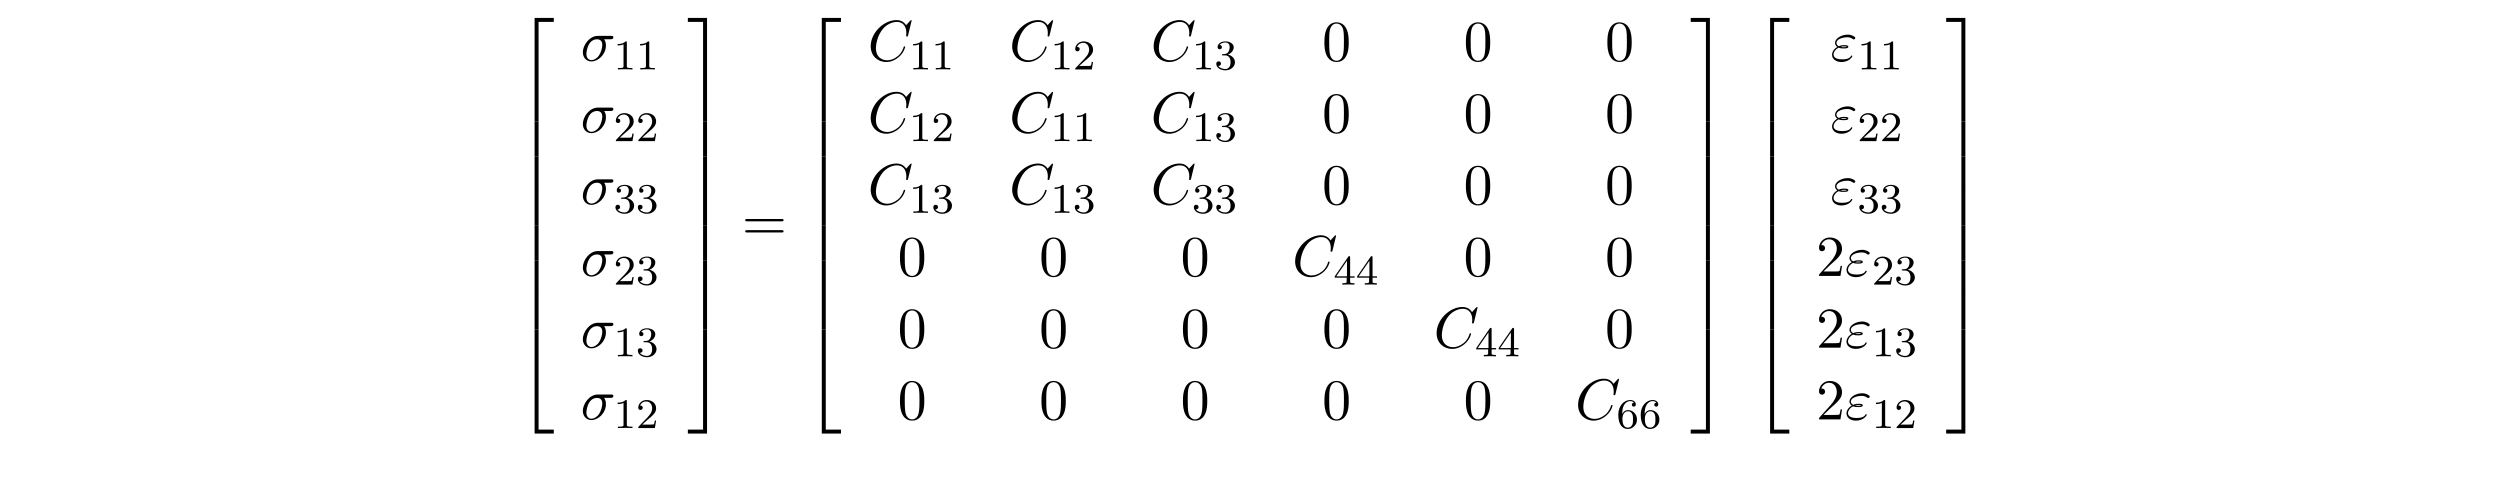
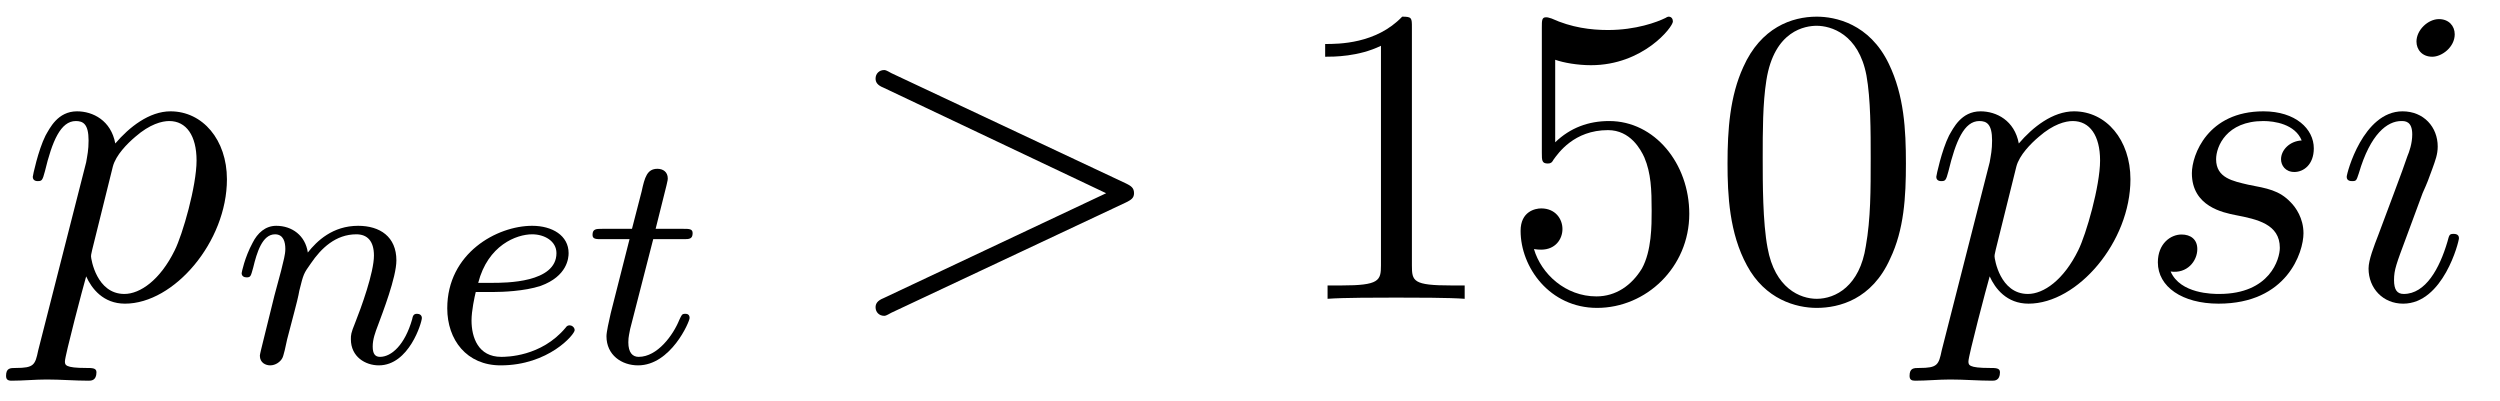
- <svg xmlns="http://www.w3.org/2000/svg" xmlns:xlink="http://www.w3.org/1999/xlink" width="472.268pt" height="90.767pt" viewBox="0 0 472.268 90.767" version="1.2">
+ <svg xmlns="http://www.w3.org/2000/svg" xmlns:xlink="http://www.w3.org/1999/xlink" viewBox="0 0 64.381 10.316" version="1.2">
  <defs>
    <g>
      <symbol overflow="visible" id="glyph0-0">
        <path style="stroke:none;" d="" />
      </symbol>
      <symbol overflow="visible" id="glyph0-1">
-         <path style="stroke:none;" d="M 3.562 19.188 L 4.312 19.188 L 4.312 0.328 L 7.188 0.328 L 7.188 -0.422 L 3.562 -0.422 Z M 3.562 19.188 " />
+         <path style="stroke:none;" d="M 0.484 1.328 C 0.406 1.703 0.375 1.781 -0.094 1.781 C -0.234 1.781 -0.344 1.781 -0.344 1.984 C -0.344 2.078 -0.297 2.109 -0.203 2.109 C 0.094 2.109 0.406 2.078 0.703 2.078 C 1.062 2.078 1.438 2.109 1.781 2.109 C 1.844 2.109 1.984 2.109 1.984 1.891 C 1.984 1.781 1.875 1.781 1.719 1.781 C 1.172 1.781 1.172 1.703 1.172 1.609 C 1.172 1.469 1.641 -0.312 1.719 -0.578 C 1.859 -0.266 2.156 0.125 2.719 0.125 C 3.984 0.125 5.344 -1.469 5.344 -3.078 C 5.344 -4.094 4.719 -4.828 3.891 -4.828 C 3.344 -4.828 2.828 -4.422 2.469 -4 C 2.359 -4.594 1.891 -4.828 1.484 -4.828 C 0.984 -4.828 0.781 -4.391 0.672 -4.203 C 0.484 -3.828 0.344 -3.172 0.344 -3.141 C 0.344 -3.031 0.453 -3.031 0.469 -3.031 C 0.578 -3.031 0.594 -3.047 0.656 -3.281 C 0.844 -4.062 1.062 -4.578 1.453 -4.578 C 1.641 -4.578 1.781 -4.5 1.781 -4.078 C 1.781 -3.828 1.75 -3.703 1.719 -3.516 Z M 2.406 -3.406 C 2.484 -3.703 2.781 -4 2.984 -4.172 C 3.359 -4.5 3.672 -4.578 3.859 -4.578 C 4.297 -4.578 4.562 -4.203 4.562 -3.562 C 4.562 -2.906 4.203 -1.656 4 -1.25 C 3.625 -0.484 3.109 -0.125 2.703 -0.125 C 1.984 -0.125 1.844 -1.031 1.844 -1.094 C 1.844 -1.109 1.844 -1.141 1.875 -1.266 Z M 2.406 -3.406 " />
      </symbol>
      <symbol overflow="visible" id="glyph0-2">
-         <path style="stroke:none;" d="M 3.562 6.547 L 4.312 6.547 L 4.312 -0.016 L 3.562 -0.016 Z M 3.562 6.547 " />
+         <path style="stroke:none;" d="M 7.359 -2.484 C 7.484 -2.547 7.562 -2.594 7.562 -2.719 C 7.562 -2.859 7.484 -2.906 7.359 -2.969 L 1.312 -5.812 C 1.172 -5.891 1.156 -5.891 1.125 -5.891 C 1 -5.891 0.906 -5.797 0.906 -5.672 C 0.906 -5.578 0.953 -5.5 1.109 -5.438 L 6.844 -2.719 L 1.109 -0.016 C 0.953 0.047 0.906 0.125 0.906 0.219 C 0.906 0.344 1 0.438 1.125 0.438 C 1.156 0.438 1.172 0.438 1.312 0.359 Z M 7.359 -2.484 " />
      </symbol>
      <symbol overflow="visible" id="glyph0-3">
-         <path style="stroke:none;" d="M 3.562 19.188 L 7.188 19.188 L 7.188 18.438 L 4.312 18.438 L 4.312 -0.438 L 3.562 -0.438 Z M 3.562 19.188 " />
+         <path style="stroke:none;" d="M 4.266 -4.078 C 3.953 -4.062 3.734 -3.828 3.734 -3.594 C 3.734 -3.438 3.844 -3.266 4.078 -3.266 C 4.312 -3.266 4.578 -3.453 4.578 -3.875 C 4.578 -4.375 4.109 -4.828 3.281 -4.828 C 1.844 -4.828 1.438 -3.703 1.438 -3.234 C 1.438 -2.375 2.25 -2.219 2.562 -2.156 C 3.125 -2.047 3.703 -1.922 3.703 -1.312 C 3.703 -1.031 3.453 -0.125 2.141 -0.125 C 1.984 -0.125 1.141 -0.125 0.891 -0.703 C 1.312 -0.641 1.578 -0.969 1.578 -1.281 C 1.578 -1.531 1.406 -1.656 1.172 -1.656 C 0.891 -1.656 0.562 -1.422 0.562 -0.938 C 0.562 -0.312 1.188 0.125 2.125 0.125 C 3.891 0.125 4.312 -1.203 4.312 -1.688 C 4.312 -2.078 4.109 -2.359 3.984 -2.484 C 3.688 -2.797 3.375 -2.844 2.891 -2.938 C 2.5 -3.031 2.062 -3.109 2.062 -3.594 C 2.062 -3.922 2.328 -4.578 3.281 -4.578 C 3.562 -4.578 4.094 -4.5 4.266 -4.078 Z M 4.266 -4.078 " />
      </symbol>
      <symbol overflow="visible" id="glyph0-4">
-         <path style="stroke:none;" d="M 2.953 19.188 L 3.703 19.188 L 3.703 -0.422 L 0.078 -0.422 L 0.078 0.328 L 2.953 0.328 Z M 2.953 19.188 " />
-       </symbol>
-       <symbol overflow="visible" id="glyph0-5">
-         <path style="stroke:none;" d="M 2.953 6.547 L 3.703 6.547 L 3.703 -0.016 L 2.953 -0.016 Z M 2.953 6.547 " />
-       </symbol>
-       <symbol overflow="visible" id="glyph0-6">
-         <path style="stroke:none;" d="M 2.953 18.438 L 0.078 18.438 L 0.078 19.188 L 3.703 19.188 L 3.703 -0.438 L 2.953 -0.438 Z M 2.953 18.438 " />
+         <path style="stroke:none;" d="M 3.094 -6.812 C 3.094 -7.031 2.938 -7.203 2.688 -7.203 C 2.406 -7.203 2.109 -6.922 2.109 -6.625 C 2.109 -6.422 2.25 -6.234 2.516 -6.234 C 2.766 -6.234 3.094 -6.484 3.094 -6.812 Z M 2.266 -2.719 C 2.406 -3.031 2.406 -3.047 2.516 -3.344 C 2.594 -3.562 2.656 -3.719 2.656 -3.922 C 2.656 -4.422 2.297 -4.828 1.75 -4.828 C 0.734 -4.828 0.312 -3.234 0.312 -3.141 C 0.312 -3.031 0.422 -3.031 0.453 -3.031 C 0.562 -3.031 0.562 -3.047 0.625 -3.234 C 0.922 -4.25 1.359 -4.578 1.719 -4.578 C 1.812 -4.578 2 -4.578 2 -4.234 C 2 -4 1.922 -3.781 1.875 -3.672 C 1.781 -3.375 1.297 -2.109 1.125 -1.641 C 1.016 -1.359 0.875 -1 0.875 -0.781 C 0.875 -0.266 1.25 0.125 1.766 0.125 C 2.797 0.125 3.203 -1.469 3.203 -1.562 C 3.203 -1.672 3.094 -1.672 3.062 -1.672 C 2.953 -1.672 2.953 -1.641 2.906 -1.469 C 2.703 -0.781 2.344 -0.125 1.781 -0.125 C 1.609 -0.125 1.531 -0.234 1.531 -0.484 C 1.531 -0.75 1.594 -0.906 1.844 -1.578 Z M 2.266 -2.719 " />
      </symbol>
      <symbol overflow="visible" id="glyph1-0">
        <path style="stroke:none;" d="" />
      </symbol>
      <symbol overflow="visible" id="glyph1-1">
-         <path style="stroke:none;" d="M 5.656 -4.062 C 5.797 -4.062 6.188 -4.062 6.188 -4.438 C 6.188 -4.703 5.953 -4.703 5.766 -4.703 L 3.266 -4.703 C 1.625 -4.703 0.422 -2.906 0.422 -1.609 C 0.422 -0.641 1.062 0.125 2.047 0.125 C 3.344 0.125 4.781 -1.203 4.781 -2.875 C 4.781 -3.062 4.781 -3.594 4.453 -4.062 Z M 2.062 -0.125 C 1.531 -0.125 1.094 -0.516 1.094 -1.297 C 1.094 -1.625 1.219 -2.516 1.609 -3.156 C 2.062 -3.922 2.719 -4.062 3.094 -4.062 C 4 -4.062 4.094 -3.344 4.094 -3.016 C 4.094 -2.5 3.875 -1.609 3.5 -1.047 C 3.078 -0.406 2.484 -0.125 2.062 -0.125 Z M 2.062 -0.125 " />
+         <path style="stroke:none;" d="M 1.594 -1.312 C 1.625 -1.422 1.703 -1.734 1.719 -1.844 C 1.828 -2.281 1.828 -2.281 2.016 -2.547 C 2.281 -2.938 2.656 -3.297 3.188 -3.297 C 3.469 -3.297 3.641 -3.125 3.641 -2.75 C 3.641 -2.312 3.312 -1.406 3.156 -1.016 C 3.047 -0.75 3.047 -0.703 3.047 -0.594 C 3.047 -0.141 3.422 0.078 3.766 0.078 C 4.547 0.078 4.875 -1.031 4.875 -1.141 C 4.875 -1.219 4.812 -1.25 4.75 -1.25 C 4.656 -1.25 4.641 -1.188 4.625 -1.109 C 4.438 -0.453 4.094 -0.141 3.797 -0.141 C 3.672 -0.141 3.609 -0.219 3.609 -0.406 C 3.609 -0.594 3.672 -0.766 3.75 -0.969 C 3.859 -1.266 4.219 -2.188 4.219 -2.625 C 4.219 -3.234 3.797 -3.516 3.234 -3.516 C 2.578 -3.516 2.172 -3.125 1.938 -2.828 C 1.875 -3.266 1.531 -3.516 1.125 -3.516 C 0.844 -3.516 0.641 -3.328 0.516 -3.078 C 0.312 -2.703 0.234 -2.312 0.234 -2.297 C 0.234 -2.219 0.297 -2.188 0.359 -2.188 C 0.469 -2.188 0.469 -2.219 0.531 -2.438 C 0.625 -2.828 0.766 -3.297 1.094 -3.297 C 1.312 -3.297 1.359 -3.094 1.359 -2.922 C 1.359 -2.766 1.312 -2.625 1.25 -2.359 C 1.234 -2.297 1.109 -1.828 1.078 -1.719 L 0.781 -0.516 C 0.75 -0.391 0.703 -0.203 0.703 -0.172 C 0.703 0.016 0.859 0.078 0.969 0.078 C 1.109 0.078 1.234 -0.016 1.281 -0.109 C 1.312 -0.156 1.375 -0.438 1.406 -0.594 Z M 1.594 -1.312 " />
      </symbol>
      <symbol overflow="visible" id="glyph1-2">
-         <path style="stroke:none;" d="M 8.281 -7.578 C 8.281 -7.609 8.266 -7.688 8.172 -7.688 C 8.141 -7.688 8.125 -7.672 8 -7.562 L 7.234 -6.719 C 7.141 -6.875 6.641 -7.688 5.438 -7.688 C 3 -7.688 0.547 -5.281 0.547 -2.75 C 0.547 -0.953 1.828 0.234 3.5 0.234 C 4.453 0.234 5.281 -0.203 5.859 -0.703 C 6.875 -1.594 7.062 -2.578 7.062 -2.625 C 7.062 -2.719 6.953 -2.719 6.922 -2.719 C 6.859 -2.719 6.812 -2.703 6.781 -2.625 C 6.688 -2.297 6.438 -1.531 5.688 -0.891 C 4.922 -0.281 4.25 -0.094 3.672 -0.094 C 2.688 -0.094 1.531 -0.672 1.531 -2.359 C 1.531 -2.984 1.766 -4.75 2.859 -6.031 C 3.516 -6.812 4.547 -7.344 5.516 -7.344 C 6.625 -7.344 7.281 -6.516 7.281 -5.25 C 7.281 -4.812 7.234 -4.797 7.234 -4.688 C 7.234 -4.578 7.359 -4.578 7.406 -4.578 C 7.547 -4.578 7.547 -4.609 7.609 -4.797 Z M 8.281 -7.578 " />
+         <path style="stroke:none;" d="M 1.609 -1.812 C 1.781 -1.812 2.375 -1.828 2.797 -1.969 C 3.484 -2.219 3.516 -2.688 3.516 -2.812 C 3.516 -3.266 3.094 -3.516 2.578 -3.516 C 1.672 -3.516 0.391 -2.812 0.391 -1.391 C 0.391 -0.578 0.891 0.078 1.766 0.078 C 3 0.078 3.672 -0.719 3.672 -0.828 C 3.672 -0.906 3.594 -0.953 3.547 -0.953 C 3.5 -0.953 3.469 -0.938 3.438 -0.891 C 2.812 -0.141 1.906 -0.141 1.781 -0.141 C 1.188 -0.141 1.016 -0.641 1.016 -1.078 C 1.016 -1.328 1.094 -1.688 1.125 -1.812 Z M 1.188 -2.047 C 1.438 -3.016 2.172 -3.297 2.578 -3.297 C 2.891 -3.297 3.203 -3.125 3.203 -2.812 C 3.203 -2.047 1.891 -2.047 1.547 -2.047 Z M 1.188 -2.047 " />
      </symbol>
      <symbol overflow="visible" id="glyph1-3">
-         <path style="stroke:none;" d="M 1.531 -2.469 C 1.891 -2.328 2.219 -2.328 2.469 -2.328 C 2.766 -2.328 3.359 -2.328 3.359 -2.656 C 3.359 -2.922 2.984 -2.953 2.562 -2.953 C 2.328 -2.953 1.953 -2.938 1.547 -2.75 C 1.297 -2.875 1.109 -3.094 1.109 -3.375 C 1.109 -4.047 2.188 -4.438 3.156 -4.438 C 3.344 -4.438 3.734 -4.438 4.172 -4.141 C 4.281 -4.047 4.312 -4.031 4.391 -4.031 C 4.531 -4.031 4.672 -4.172 4.672 -4.312 C 4.672 -4.531 4.016 -4.938 3.266 -4.938 C 2.016 -4.938 0.844 -4.203 0.844 -3.375 C 0.844 -2.906 1.234 -2.641 1.281 -2.609 C 0.625 -2.25 0.281 -1.641 0.281 -1.141 C 0.281 -0.422 0.906 0.234 2.062 0.234 C 3.5 0.234 4.109 -0.719 4.109 -0.891 C 4.109 -0.953 4.062 -1 3.984 -1 C 3.938 -1 3.906 -0.953 3.875 -0.922 C 3.734 -0.672 3.469 -0.266 2.156 -0.266 C 1.5 -0.266 0.562 -0.422 0.562 -1.203 C 0.562 -1.578 0.875 -2.156 1.531 -2.469 Z M 1.891 -2.625 C 2.156 -2.703 2.375 -2.719 2.562 -2.719 C 2.828 -2.719 2.875 -2.703 3.078 -2.656 C 2.906 -2.578 2.891 -2.562 2.469 -2.562 C 2.234 -2.562 2.109 -2.562 1.891 -2.625 Z M 1.891 -2.625 " />
+         <path style="stroke:none;" d="M 1.766 -3.172 L 2.547 -3.172 C 2.688 -3.172 2.781 -3.172 2.781 -3.328 C 2.781 -3.438 2.688 -3.438 2.547 -3.438 L 1.828 -3.438 L 2.109 -4.562 C 2.141 -4.688 2.141 -4.719 2.141 -4.734 C 2.141 -4.906 2.016 -4.984 1.875 -4.984 C 1.609 -4.984 1.547 -4.766 1.469 -4.406 L 1.219 -3.438 L 0.453 -3.438 C 0.297 -3.438 0.203 -3.438 0.203 -3.281 C 0.203 -3.172 0.297 -3.172 0.438 -3.172 L 1.156 -3.172 L 0.672 -1.266 C 0.625 -1.062 0.562 -0.781 0.562 -0.672 C 0.562 -0.188 0.953 0.078 1.375 0.078 C 2.219 0.078 2.703 -1.047 2.703 -1.141 C 2.703 -1.234 2.641 -1.25 2.594 -1.25 C 2.5 -1.25 2.5 -1.219 2.438 -1.094 C 2.281 -0.703 1.875 -0.141 1.391 -0.141 C 1.234 -0.141 1.125 -0.25 1.125 -0.516 C 1.125 -0.672 1.156 -0.75 1.172 -0.859 Z M 1.766 -3.172 " />
      </symbol>
      <symbol overflow="visible" id="glyph2-0">
        <path style="stroke:none;" d="" />
      </symbol>
      <symbol overflow="visible" id="glyph2-1">
-         <path style="stroke:none;" d="M 2.5 -5.078 C 2.5 -5.297 2.484 -5.297 2.266 -5.297 C 1.938 -4.984 1.516 -4.797 0.766 -4.797 L 0.766 -4.531 C 0.984 -4.531 1.406 -4.531 1.875 -4.734 L 1.875 -0.656 C 1.875 -0.359 1.844 -0.266 1.094 -0.266 L 0.812 -0.266 L 0.812 0 C 1.141 -0.031 1.828 -0.031 2.188 -0.031 C 2.547 -0.031 3.234 -0.031 3.562 0 L 3.562 -0.266 L 3.281 -0.266 C 2.531 -0.266 2.5 -0.359 2.5 -0.656 Z M 2.5 -5.078 " />
+         <path style="stroke:none;" d="M 3.203 -6.984 C 3.203 -7.234 3.203 -7.266 2.953 -7.266 C 2.281 -6.562 1.312 -6.562 0.969 -6.562 L 0.969 -6.234 C 1.188 -6.234 1.828 -6.234 2.406 -6.516 L 2.406 -0.859 C 2.406 -0.469 2.359 -0.344 1.391 -0.344 L 1.031 -0.344 L 1.031 0 C 1.422 -0.031 2.359 -0.031 2.797 -0.031 C 3.234 -0.031 4.188 -0.031 4.562 0 L 4.562 -0.344 L 4.219 -0.344 C 3.234 -0.344 3.203 -0.453 3.203 -0.859 Z M 3.203 -6.984 " />
      </symbol>
      <symbol overflow="visible" id="glyph2-2">
-         <path style="stroke:none;" d="M 2.25 -1.625 C 2.375 -1.75 2.703 -2.016 2.844 -2.125 C 3.328 -2.578 3.797 -3.016 3.797 -3.734 C 3.797 -4.688 3 -5.297 2.016 -5.297 C 1.047 -5.297 0.422 -4.578 0.422 -3.859 C 0.422 -3.469 0.734 -3.422 0.844 -3.422 C 1.016 -3.422 1.266 -3.531 1.266 -3.844 C 1.266 -4.25 0.859 -4.25 0.766 -4.25 C 1 -4.844 1.531 -5.031 1.922 -5.031 C 2.656 -5.031 3.047 -4.406 3.047 -3.734 C 3.047 -2.906 2.469 -2.297 1.516 -1.344 L 0.516 -0.297 C 0.422 -0.219 0.422 -0.203 0.422 0 L 3.562 0 L 3.797 -1.422 L 3.547 -1.422 C 3.531 -1.266 3.469 -0.875 3.375 -0.719 C 3.328 -0.656 2.719 -0.656 2.594 -0.656 L 1.172 -0.656 Z M 2.25 -1.625 " />
+         <path style="stroke:none;" d="M 4.891 -2.188 C 4.891 -3.484 4 -4.578 2.828 -4.578 C 2.297 -4.578 1.828 -4.406 1.438 -4.031 L 1.438 -6.156 C 1.656 -6.078 2.016 -6.016 2.359 -6.016 C 3.703 -6.016 4.469 -7 4.469 -7.141 C 4.469 -7.203 4.438 -7.266 4.359 -7.266 C 4.359 -7.266 4.328 -7.266 4.281 -7.234 C 4.062 -7.125 3.516 -6.922 2.797 -6.922 C 2.359 -6.922 1.859 -6.984 1.344 -7.219 C 1.25 -7.25 1.234 -7.25 1.203 -7.25 C 1.094 -7.25 1.094 -7.172 1.094 -6.984 L 1.094 -3.766 C 1.094 -3.562 1.094 -3.484 1.25 -3.484 C 1.328 -3.484 1.359 -3.516 1.391 -3.578 C 1.516 -3.75 1.922 -4.344 2.797 -4.344 C 3.375 -4.344 3.641 -3.844 3.734 -3.641 C 3.906 -3.234 3.922 -2.812 3.922 -2.266 C 3.922 -1.891 3.922 -1.234 3.672 -0.781 C 3.406 -0.344 3 -0.062 2.5 -0.062 C 1.703 -0.062 1.078 -0.641 0.891 -1.281 C 0.922 -1.281 0.953 -1.266 1.078 -1.266 C 1.438 -1.266 1.625 -1.531 1.625 -1.797 C 1.625 -2.062 1.438 -2.328 1.078 -2.328 C 0.922 -2.328 0.547 -2.25 0.547 -1.75 C 0.547 -0.812 1.297 0.234 2.516 0.234 C 3.781 0.234 4.891 -0.812 4.891 -2.188 Z M 4.891 -2.188 " />
      </symbol>
      <symbol overflow="visible" id="glyph2-3">
-         <path style="stroke:none;" d="M 2.016 -2.656 C 2.641 -2.656 3.047 -2.203 3.047 -1.359 C 3.047 -0.359 2.484 -0.078 2.062 -0.078 C 1.625 -0.078 1.016 -0.234 0.734 -0.656 C 1.031 -0.656 1.234 -0.844 1.234 -1.094 C 1.234 -1.359 1.047 -1.531 0.781 -1.531 C 0.578 -1.531 0.344 -1.406 0.344 -1.078 C 0.344 -0.328 1.156 0.172 2.078 0.172 C 3.125 0.172 3.875 -0.562 3.875 -1.359 C 3.875 -2.031 3.344 -2.625 2.531 -2.812 C 3.156 -3.031 3.641 -3.562 3.641 -4.203 C 3.641 -4.844 2.922 -5.297 2.094 -5.297 C 1.234 -5.297 0.594 -4.844 0.594 -4.234 C 0.594 -3.938 0.781 -3.812 1 -3.812 C 1.25 -3.812 1.406 -3.984 1.406 -4.219 C 1.406 -4.516 1.141 -4.625 0.969 -4.625 C 1.312 -5.062 1.922 -5.094 2.062 -5.094 C 2.266 -5.094 2.875 -5.031 2.875 -4.203 C 2.875 -3.656 2.641 -3.312 2.531 -3.188 C 2.297 -2.938 2.109 -2.922 1.625 -2.891 C 1.469 -2.891 1.406 -2.875 1.406 -2.766 C 1.406 -2.656 1.484 -2.656 1.625 -2.656 Z M 2.016 -2.656 " />
-       </symbol>
-       <symbol overflow="visible" id="glyph2-4">
-         <path style="stroke:none;" d="M 3.141 -5.156 C 3.141 -5.312 3.141 -5.375 2.969 -5.375 C 2.875 -5.375 2.859 -5.375 2.781 -5.266 L 0.234 -1.562 L 0.234 -1.312 L 2.484 -1.312 L 2.484 -0.641 C 2.484 -0.344 2.469 -0.266 1.844 -0.266 L 1.672 -0.266 L 1.672 0 C 2.344 -0.031 2.359 -0.031 2.812 -0.031 C 3.266 -0.031 3.281 -0.031 3.953 0 L 3.953 -0.266 L 3.781 -0.266 C 3.156 -0.266 3.141 -0.344 3.141 -0.641 L 3.141 -1.312 L 3.984 -1.312 L 3.984 -1.562 L 3.141 -1.562 Z M 2.547 -4.516 L 2.547 -1.562 L 0.516 -1.562 Z M 2.547 -4.516 " />
-       </symbol>
-       <symbol overflow="visible" id="glyph2-5">
-         <path style="stroke:none;" d="M 1.094 -2.641 C 1.094 -3.297 1.156 -3.875 1.438 -4.359 C 1.688 -4.766 2.094 -5.094 2.594 -5.094 C 2.75 -5.094 3.109 -5.062 3.297 -4.797 C 2.938 -4.766 2.906 -4.5 2.906 -4.422 C 2.906 -4.172 3.094 -4.047 3.281 -4.047 C 3.422 -4.047 3.656 -4.125 3.656 -4.438 C 3.656 -4.906 3.297 -5.297 2.578 -5.297 C 1.469 -5.297 0.344 -4.25 0.344 -2.531 C 0.344 -0.359 1.359 0.172 2.125 0.172 C 2.516 0.172 2.922 0.062 3.281 -0.281 C 3.609 -0.594 3.875 -0.922 3.875 -1.625 C 3.875 -2.656 3.078 -3.391 2.203 -3.391 C 1.625 -3.391 1.281 -3.031 1.094 -2.641 Z M 2.125 -0.078 C 1.703 -0.078 1.438 -0.359 1.328 -0.594 C 1.141 -0.953 1.125 -1.484 1.125 -1.797 C 1.125 -2.578 1.547 -3.172 2.172 -3.172 C 2.562 -3.172 2.812 -2.969 2.953 -2.688 C 3.125 -2.391 3.125 -2.031 3.125 -1.625 C 3.125 -1.219 3.125 -0.875 2.969 -0.578 C 2.75 -0.219 2.484 -0.078 2.125 -0.078 Z M 2.125 -0.078 " />
-       </symbol>
-       <symbol overflow="visible" id="glyph3-0">
-         <path style="stroke:none;" d="" />
-       </symbol>
-       <symbol overflow="visible" id="glyph3-1">
-         <path style="stroke:none;" d="M 7.5 -3.562 C 7.656 -3.562 7.859 -3.562 7.859 -3.781 C 7.859 -4 7.656 -4 7.5 -4 L 0.969 -4 C 0.812 -4 0.609 -4 0.609 -3.781 C 0.609 -3.562 0.812 -3.562 0.984 -3.562 Z M 7.5 -1.453 C 7.656 -1.453 7.859 -1.453 7.859 -1.672 C 7.859 -1.891 7.656 -1.891 7.5 -1.891 L 0.984 -1.891 C 0.812 -1.891 0.609 -1.891 0.609 -1.672 C 0.609 -1.453 0.812 -1.453 0.969 -1.453 Z M 7.5 -1.453 " />
-       </symbol>
-       <symbol overflow="visible" id="glyph3-2">
        <path style="stroke:none;" d="M 5.016 -3.484 C 5.016 -4.359 4.969 -5.234 4.578 -6.047 C 4.078 -7.094 3.188 -7.266 2.719 -7.266 C 2.078 -7.266 1.281 -6.984 0.828 -5.969 C 0.484 -5.219 0.422 -4.359 0.422 -3.484 C 0.422 -2.672 0.469 -1.688 0.922 -0.859 C 1.391 0.016 2.188 0.234 2.719 0.234 C 3.297 0.234 4.141 0.016 4.609 -1.031 C 4.969 -1.781 5.016 -2.625 5.016 -3.484 Z M 2.719 0 C 2.297 0 1.641 -0.266 1.453 -1.312 C 1.328 -1.969 1.328 -2.984 1.328 -3.625 C 1.328 -4.312 1.328 -5.031 1.422 -5.625 C 1.625 -6.922 2.438 -7.031 2.719 -7.031 C 3.078 -7.031 3.797 -6.828 4 -5.75 C 4.109 -5.141 4.109 -4.312 4.109 -3.625 C 4.109 -2.797 4.109 -2.062 3.984 -1.359 C 3.828 -0.328 3.203 0 2.719 0 Z M 2.719 0 " />
-       </symbol>
-       <symbol overflow="visible" id="glyph3-3">
-         <path style="stroke:none;" d="M 1.391 -0.844 L 2.547 -1.969 C 4.25 -3.469 4.891 -4.062 4.891 -5.141 C 4.891 -6.391 3.922 -7.266 2.578 -7.266 C 1.359 -7.266 0.547 -6.266 0.547 -5.297 C 0.547 -4.672 1.094 -4.672 1.125 -4.672 C 1.312 -4.672 1.688 -4.812 1.688 -5.25 C 1.688 -5.547 1.5 -5.828 1.109 -5.828 C 1.031 -5.828 1 -5.828 0.969 -5.812 C 1.219 -6.516 1.812 -6.922 2.438 -6.922 C 3.438 -6.922 3.906 -6.047 3.906 -5.141 C 3.906 -4.281 3.359 -3.406 2.766 -2.734 L 0.672 -0.406 C 0.547 -0.281 0.547 -0.266 0.547 0 L 4.594 0 L 4.891 -1.891 L 4.625 -1.891 C 4.562 -1.578 4.5 -1.094 4.391 -0.922 C 4.312 -0.844 3.594 -0.844 3.344 -0.844 Z M 1.391 -0.844 " />
      </symbol>
    </g>
  </defs>
  <g id="surface1">
    <g style="fill:rgb(0%,0%,0%);fill-opacity:1;">
-       <use xlink:href="#glyph0-1" x="97.427" y="3.807" />
+       <use xlink:href="#glyph0-1" x="0.5" y="7.695" />
    </g>
    <g style="fill:rgb(0%,0%,0%);fill-opacity:1;">
-       <use xlink:href="#glyph0-2" x="97.427" y="23.007" />
+       <use xlink:href="#glyph1-1" x="5.989" y="9.331" />
+       <use xlink:href="#glyph1-2" x="11.127" y="9.331" />
+       <use xlink:href="#glyph1-3" x="15.056" y="9.331" />
    </g>
    <g style="fill:rgb(0%,0%,0%);fill-opacity:1;">
-       <use xlink:href="#glyph0-2" x="97.427" y="29.553" />
+       <use xlink:href="#glyph0-2" x="21.642" y="7.695" />
    </g>
    <g style="fill:rgb(0%,0%,0%);fill-opacity:1;">
-       <use xlink:href="#glyph0-2" x="97.427" y="36.098" />
+       <use xlink:href="#glyph2-1" x="33.157" y="7.695" />
+       <use xlink:href="#glyph2-2" x="38.612" y="7.695" />
+       <use xlink:href="#glyph2-3" x="44.066" y="7.695" />
    </g>
    <g style="fill:rgb(0%,0%,0%);fill-opacity:1;">
-       <use xlink:href="#glyph0-2" x="97.427" y="42.644" />
-     </g>
-     <g style="fill:rgb(0%,0%,0%);fill-opacity:1;">
-       <use xlink:href="#glyph0-2" x="97.427" y="49.189" />
-     </g>
-     <g style="fill:rgb(0%,0%,0%);fill-opacity:1;">
-       <use xlink:href="#glyph0-2" x="97.427" y="55.735" />
-     </g>
-     <g style="fill:rgb(0%,0%,0%);fill-opacity:1;">
-       <use xlink:href="#glyph0-3" x="97.427" y="62.717" />
-     </g>
-     <g style="fill:rgb(0%,0%,0%);fill-opacity:1;">
-       <use xlink:href="#glyph1-1" x="109.681" y="11.481" />
-     </g>
-     <g style="fill:rgb(0%,0%,0%);fill-opacity:1;">
-       <use xlink:href="#glyph2-1" x="115.914" y="13.117" />
-       <use xlink:href="#glyph2-1" x="120.149" y="13.117" />
-     </g>
-     <g style="fill:rgb(0%,0%,0%);fill-opacity:1;">
-       <use xlink:href="#glyph1-1" x="109.681" y="25.03" />
-     </g>
-     <g style="fill:rgb(0%,0%,0%);fill-opacity:1;">
-       <use xlink:href="#glyph2-2" x="115.914" y="26.666" />
-       <use xlink:href="#glyph2-2" x="120.149" y="26.666" />
-     </g>
-     <g style="fill:rgb(0%,0%,0%);fill-opacity:1;">
-       <use xlink:href="#glyph1-1" x="109.681" y="38.579" />
-     </g>
-     <g style="fill:rgb(0%,0%,0%);fill-opacity:1;">
-       <use xlink:href="#glyph2-3" x="115.914" y="40.215" />
-       <use xlink:href="#glyph2-3" x="120.149" y="40.215" />
-     </g>
-     <g style="fill:rgb(0%,0%,0%);fill-opacity:1;">
-       <use xlink:href="#glyph1-1" x="109.681" y="52.128" />
-     </g>
-     <g style="fill:rgb(0%,0%,0%);fill-opacity:1;">
-       <use xlink:href="#glyph2-2" x="115.914" y="53.765" />
-       <use xlink:href="#glyph2-3" x="120.149" y="53.765" />
-     </g>
-     <g style="fill:rgb(0%,0%,0%);fill-opacity:1;">
-       <use xlink:href="#glyph1-1" x="109.681" y="65.677" />
-     </g>
-     <g style="fill:rgb(0%,0%,0%);fill-opacity:1;">
-       <use xlink:href="#glyph2-1" x="115.914" y="67.314" />
-       <use xlink:href="#glyph2-3" x="120.149" y="67.314" />
-     </g>
-     <g style="fill:rgb(0%,0%,0%);fill-opacity:1;">
-       <use xlink:href="#glyph1-1" x="109.681" y="79.227" />
-     </g>
-     <g style="fill:rgb(0%,0%,0%);fill-opacity:1;">
-       <use xlink:href="#glyph2-1" x="115.914" y="80.863" />
-       <use xlink:href="#glyph2-2" x="120.149" y="80.863" />
-     </g>
-     <g style="fill:rgb(0%,0%,0%);fill-opacity:1;">
-       <use xlink:href="#glyph0-4" x="129.862" y="3.807" />
-     </g>
-     <g style="fill:rgb(0%,0%,0%);fill-opacity:1;">
-       <use xlink:href="#glyph0-5" x="129.862" y="23.007" />
-     </g>
-     <g style="fill:rgb(0%,0%,0%);fill-opacity:1;">
-       <use xlink:href="#glyph0-5" x="129.862" y="29.553" />
-     </g>
-     <g style="fill:rgb(0%,0%,0%);fill-opacity:1;">
-       <use xlink:href="#glyph0-5" x="129.862" y="36.098" />
-     </g>
-     <g style="fill:rgb(0%,0%,0%);fill-opacity:1;">
-       <use xlink:href="#glyph0-5" x="129.862" y="42.644" />
-     </g>
-     <g style="fill:rgb(0%,0%,0%);fill-opacity:1;">
-       <use xlink:href="#glyph0-5" x="129.862" y="49.189" />
-     </g>
-     <g style="fill:rgb(0%,0%,0%);fill-opacity:1;">
-       <use xlink:href="#glyph0-5" x="129.862" y="55.735" />
-     </g>
-     <g style="fill:rgb(0%,0%,0%);fill-opacity:1;">
-       <use xlink:href="#glyph0-6" x="129.862" y="62.717" />
-     </g>
-     <g style="fill:rgb(0%,0%,0%);fill-opacity:1;">
-       <use xlink:href="#glyph3-1" x="140.165" y="45.371" />
-     </g>
-     <g style="fill:rgb(0%,0%,0%);fill-opacity:1;">
-       <use xlink:href="#glyph0-1" x="151.68" y="3.807" />
-     </g>
-     <g style="fill:rgb(0%,0%,0%);fill-opacity:1;">
-       <use xlink:href="#glyph0-2" x="151.68" y="23.007" />
-     </g>
-     <g style="fill:rgb(0%,0%,0%);fill-opacity:1;">
-       <use xlink:href="#glyph0-2" x="151.68" y="29.553" />
-     </g>
-     <g style="fill:rgb(0%,0%,0%);fill-opacity:1;">
-       <use xlink:href="#glyph0-2" x="151.68" y="36.098" />
-     </g>
-     <g style="fill:rgb(0%,0%,0%);fill-opacity:1;">
-       <use xlink:href="#glyph0-2" x="151.68" y="42.644" />
-     </g>
-     <g style="fill:rgb(0%,0%,0%);fill-opacity:1;">
-       <use xlink:href="#glyph0-2" x="151.68" y="49.189" />
-     </g>
-     <g style="fill:rgb(0%,0%,0%);fill-opacity:1;">
-       <use xlink:href="#glyph0-2" x="151.68" y="55.735" />
-     </g>
-     <g style="fill:rgb(0%,0%,0%);fill-opacity:1;">
-       <use xlink:href="#glyph0-3" x="151.68" y="62.717" />
-     </g>
-     <g style="fill:rgb(0%,0%,0%);fill-opacity:1;">
-       <use xlink:href="#glyph1-2" x="163.934" y="11.481" />
-     </g>
-     <g style="fill:rgb(0%,0%,0%);fill-opacity:1;">
-       <use xlink:href="#glyph2-1" x="171.731" y="13.117" />
-       <use xlink:href="#glyph2-1" x="175.966" y="13.117" />
-     </g>
-     <g style="fill:rgb(0%,0%,0%);fill-opacity:1;">
-       <use xlink:href="#glyph1-2" x="190.66" y="11.481" />
-     </g>
-     <g style="fill:rgb(0%,0%,0%);fill-opacity:1;">
-       <use xlink:href="#glyph2-1" x="198.457" y="13.117" />
-       <use xlink:href="#glyph2-2" x="202.692" y="13.117" />
-     </g>
-     <g style="fill:rgb(0%,0%,0%);fill-opacity:1;">
-       <use xlink:href="#glyph1-2" x="217.387" y="11.481" />
-     </g>
-     <g style="fill:rgb(0%,0%,0%);fill-opacity:1;">
-       <use xlink:href="#glyph2-1" x="225.183" y="13.117" />
-       <use xlink:href="#glyph2-3" x="229.418" y="13.117" />
-     </g>
-     <g style="fill:rgb(0%,0%,0%);fill-opacity:1;">
-       <use xlink:href="#glyph3-2" x="249.767" y="11.481" />
-     </g>
-     <g style="fill:rgb(0%,0%,0%);fill-opacity:1;">
-       <use xlink:href="#glyph3-2" x="276.494" y="11.481" />
-     </g>
-     <g style="fill:rgb(0%,0%,0%);fill-opacity:1;">
-       <use xlink:href="#glyph3-2" x="303.222" y="11.481" />
-     </g>
-     <g style="fill:rgb(0%,0%,0%);fill-opacity:1;">
-       <use xlink:href="#glyph1-2" x="163.934" y="25.03" />
-     </g>
-     <g style="fill:rgb(0%,0%,0%);fill-opacity:1;">
-       <use xlink:href="#glyph2-1" x="171.731" y="26.666" />
-       <use xlink:href="#glyph2-2" x="175.966" y="26.666" />
-     </g>
-     <g style="fill:rgb(0%,0%,0%);fill-opacity:1;">
-       <use xlink:href="#glyph1-2" x="190.66" y="25.03" />
-     </g>
-     <g style="fill:rgb(0%,0%,0%);fill-opacity:1;">
-       <use xlink:href="#glyph2-1" x="198.457" y="26.666" />
-       <use xlink:href="#glyph2-1" x="202.692" y="26.666" />
-     </g>
-     <g style="fill:rgb(0%,0%,0%);fill-opacity:1;">
-       <use xlink:href="#glyph1-2" x="217.386" y="25.03" />
-     </g>
-     <g style="fill:rgb(0%,0%,0%);fill-opacity:1;">
-       <use xlink:href="#glyph2-1" x="225.183" y="26.666" />
-       <use xlink:href="#glyph2-3" x="229.418" y="26.666" />
-     </g>
-     <g style="fill:rgb(0%,0%,0%);fill-opacity:1;">
-       <use xlink:href="#glyph3-2" x="249.767" y="25.03" />
-     </g>
-     <g style="fill:rgb(0%,0%,0%);fill-opacity:1;">
-       <use xlink:href="#glyph3-2" x="276.494" y="25.03" />
-     </g>
-     <g style="fill:rgb(0%,0%,0%);fill-opacity:1;">
-       <use xlink:href="#glyph3-2" x="303.222" y="25.03" />
-     </g>
-     <g style="fill:rgb(0%,0%,0%);fill-opacity:1;">
-       <use xlink:href="#glyph1-2" x="163.934" y="38.579" />
-     </g>
-     <g style="fill:rgb(0%,0%,0%);fill-opacity:1;">
-       <use xlink:href="#glyph2-1" x="171.731" y="40.215" />
-       <use xlink:href="#glyph2-3" x="175.966" y="40.215" />
-     </g>
-     <g style="fill:rgb(0%,0%,0%);fill-opacity:1;">
-       <use xlink:href="#glyph1-2" x="190.66" y="38.579" />
-     </g>
-     <g style="fill:rgb(0%,0%,0%);fill-opacity:1;">
-       <use xlink:href="#glyph2-1" x="198.457" y="40.215" />
-       <use xlink:href="#glyph2-3" x="202.692" y="40.215" />
-     </g>
-     <g style="fill:rgb(0%,0%,0%);fill-opacity:1;">
-       <use xlink:href="#glyph1-2" x="217.386" y="38.579" />
-     </g>
-     <g style="fill:rgb(0%,0%,0%);fill-opacity:1;">
-       <use xlink:href="#glyph2-3" x="225.183" y="40.215" />
-       <use xlink:href="#glyph2-3" x="229.418" y="40.215" />
-     </g>
-     <g style="fill:rgb(0%,0%,0%);fill-opacity:1;">
-       <use xlink:href="#glyph3-2" x="249.767" y="38.579" />
-     </g>
-     <g style="fill:rgb(0%,0%,0%);fill-opacity:1;">
-       <use xlink:href="#glyph3-2" x="276.494" y="38.579" />
-     </g>
-     <g style="fill:rgb(0%,0%,0%);fill-opacity:1;">
-       <use xlink:href="#glyph3-2" x="303.222" y="38.579" />
-     </g>
-     <g style="fill:rgb(0%,0%,0%);fill-opacity:1;">
-       <use xlink:href="#glyph3-2" x="169.589" y="52.128" />
-     </g>
-     <g style="fill:rgb(0%,0%,0%);fill-opacity:1;">
-       <use xlink:href="#glyph3-2" x="196.316" y="52.128" />
-     </g>
-     <g style="fill:rgb(0%,0%,0%);fill-opacity:1;">
-       <use xlink:href="#glyph3-2" x="223.044" y="52.128" />
-     </g>
-     <g style="fill:rgb(0%,0%,0%);fill-opacity:1;">
-       <use xlink:href="#glyph1-2" x="244.113" y="52.128" />
-     </g>
-     <g style="fill:rgb(0%,0%,0%);fill-opacity:1;">
-       <use xlink:href="#glyph2-4" x="251.909" y="53.765" />
-       <use xlink:href="#glyph2-4" x="256.144" y="53.765" />
-     </g>
-     <g style="fill:rgb(0%,0%,0%);fill-opacity:1;">
-       <use xlink:href="#glyph3-2" x="276.493" y="52.128" />
-     </g>
-     <g style="fill:rgb(0%,0%,0%);fill-opacity:1;">
-       <use xlink:href="#glyph3-2" x="303.22" y="52.128" />
-     </g>
-     <g style="fill:rgb(0%,0%,0%);fill-opacity:1;">
-       <use xlink:href="#glyph3-2" x="169.589" y="65.677" />
-     </g>
-     <g style="fill:rgb(0%,0%,0%);fill-opacity:1;">
-       <use xlink:href="#glyph3-2" x="196.316" y="65.677" />
-     </g>
-     <g style="fill:rgb(0%,0%,0%);fill-opacity:1;">
-       <use xlink:href="#glyph3-2" x="223.044" y="65.677" />
-     </g>
-     <g style="fill:rgb(0%,0%,0%);fill-opacity:1;">
-       <use xlink:href="#glyph3-2" x="249.771" y="65.677" />
-     </g>
-     <g style="fill:rgb(0%,0%,0%);fill-opacity:1;">
-       <use xlink:href="#glyph1-2" x="270.839" y="65.677" />
-     </g>
-     <g style="fill:rgb(0%,0%,0%);fill-opacity:1;">
-       <use xlink:href="#glyph2-4" x="278.636" y="67.314" />
-       <use xlink:href="#glyph2-4" x="282.871" y="67.314" />
-     </g>
-     <g style="fill:rgb(0%,0%,0%);fill-opacity:1;">
-       <use xlink:href="#glyph3-2" x="303.219" y="65.677" />
-     </g>
-     <g style="fill:rgb(0%,0%,0%);fill-opacity:1;">
-       <use xlink:href="#glyph3-2" x="169.589" y="79.227" />
-     </g>
-     <g style="fill:rgb(0%,0%,0%);fill-opacity:1;">
-       <use xlink:href="#glyph3-2" x="196.316" y="79.227" />
-     </g>
-     <g style="fill:rgb(0%,0%,0%);fill-opacity:1;">
-       <use xlink:href="#glyph3-2" x="223.044" y="79.227" />
-     </g>
-     <g style="fill:rgb(0%,0%,0%);fill-opacity:1;">
-       <use xlink:href="#glyph3-2" x="249.771" y="79.227" />
-     </g>
-     <g style="fill:rgb(0%,0%,0%);fill-opacity:1;">
-       <use xlink:href="#glyph3-2" x="276.498" y="79.227" />
-     </g>
-     <g style="fill:rgb(0%,0%,0%);fill-opacity:1;">
-       <use xlink:href="#glyph1-2" x="297.565" y="79.227" />
-     </g>
-     <g style="fill:rgb(0%,0%,0%);fill-opacity:1;">
-       <use xlink:href="#glyph2-5" x="305.362" y="80.863" />
-       <use xlink:href="#glyph2-5" x="309.597" y="80.863" />
-     </g>
-     <g style="fill:rgb(0%,0%,0%);fill-opacity:1;">
-       <use xlink:href="#glyph0-4" x="319.309" y="3.807" />
-     </g>
-     <g style="fill:rgb(0%,0%,0%);fill-opacity:1;">
-       <use xlink:href="#glyph0-5" x="319.309" y="23.007" />
-     </g>
-     <g style="fill:rgb(0%,0%,0%);fill-opacity:1;">
-       <use xlink:href="#glyph0-5" x="319.309" y="29.553" />
-     </g>
-     <g style="fill:rgb(0%,0%,0%);fill-opacity:1;">
-       <use xlink:href="#glyph0-5" x="319.309" y="36.098" />
-     </g>
-     <g style="fill:rgb(0%,0%,0%);fill-opacity:1;">
-       <use xlink:href="#glyph0-5" x="319.309" y="42.644" />
-     </g>
-     <g style="fill:rgb(0%,0%,0%);fill-opacity:1;">
-       <use xlink:href="#glyph0-5" x="319.309" y="49.189" />
-     </g>
-     <g style="fill:rgb(0%,0%,0%);fill-opacity:1;">
-       <use xlink:href="#glyph0-5" x="319.309" y="55.735" />
-     </g>
-     <g style="fill:rgb(0%,0%,0%);fill-opacity:1;">
-       <use xlink:href="#glyph0-6" x="319.309" y="62.717" />
-     </g>
-     <g style="fill:rgb(0%,0%,0%);fill-opacity:1;">
-       <use xlink:href="#glyph0-1" x="330.825" y="3.807" />
-     </g>
-     <g style="fill:rgb(0%,0%,0%);fill-opacity:1;">
-       <use xlink:href="#glyph0-2" x="330.825" y="23.007" />
-     </g>
-     <g style="fill:rgb(0%,0%,0%);fill-opacity:1;">
-       <use xlink:href="#glyph0-2" x="330.825" y="29.553" />
-     </g>
-     <g style="fill:rgb(0%,0%,0%);fill-opacity:1;">
-       <use xlink:href="#glyph0-2" x="330.825" y="36.098" />
-     </g>
-     <g style="fill:rgb(0%,0%,0%);fill-opacity:1;">
-       <use xlink:href="#glyph0-2" x="330.825" y="42.644" />
-     </g>
-     <g style="fill:rgb(0%,0%,0%);fill-opacity:1;">
-       <use xlink:href="#glyph0-2" x="330.825" y="49.189" />
-     </g>
-     <g style="fill:rgb(0%,0%,0%);fill-opacity:1;">
-       <use xlink:href="#glyph0-2" x="330.825" y="55.735" />
-     </g>
-     <g style="fill:rgb(0%,0%,0%);fill-opacity:1;">
-       <use xlink:href="#glyph0-3" x="330.825" y="62.717" />
-     </g>
-     <g style="fill:rgb(0%,0%,0%);fill-opacity:1;">
-       <use xlink:href="#glyph1-3" x="345.806" y="11.481" />
-     </g>
-     <g style="fill:rgb(0%,0%,0%);fill-opacity:1;">
-       <use xlink:href="#glyph2-1" x="350.893" y="13.117" />
-       <use xlink:href="#glyph2-1" x="355.128" y="13.117" />
-     </g>
-     <g style="fill:rgb(0%,0%,0%);fill-opacity:1;">
-       <use xlink:href="#glyph1-3" x="345.806" y="25.03" />
-     </g>
-     <g style="fill:rgb(0%,0%,0%);fill-opacity:1;">
-       <use xlink:href="#glyph2-2" x="350.893" y="26.666" />
-       <use xlink:href="#glyph2-2" x="355.128" y="26.666" />
-     </g>
-     <g style="fill:rgb(0%,0%,0%);fill-opacity:1;">
-       <use xlink:href="#glyph1-3" x="345.806" y="38.579" />
-     </g>
-     <g style="fill:rgb(0%,0%,0%);fill-opacity:1;">
-       <use xlink:href="#glyph2-3" x="350.893" y="40.215" />
-       <use xlink:href="#glyph2-3" x="355.128" y="40.215" />
-     </g>
-     <g style="fill:rgb(0%,0%,0%);fill-opacity:1;">
-       <use xlink:href="#glyph3-3" x="343.079" y="52.128" />
-     </g>
-     <g style="fill:rgb(0%,0%,0%);fill-opacity:1;">
-       <use xlink:href="#glyph1-3" x="348.533" y="52.128" />
-     </g>
-     <g style="fill:rgb(0%,0%,0%);fill-opacity:1;">
-       <use xlink:href="#glyph2-2" x="353.62" y="53.765" />
-       <use xlink:href="#glyph2-3" x="357.855" y="53.765" />
-     </g>
-     <g style="fill:rgb(0%,0%,0%);fill-opacity:1;">
-       <use xlink:href="#glyph3-3" x="343.079" y="65.677" />
-     </g>
-     <g style="fill:rgb(0%,0%,0%);fill-opacity:1;">
-       <use xlink:href="#glyph1-3" x="348.533" y="65.677" />
-     </g>
-     <g style="fill:rgb(0%,0%,0%);fill-opacity:1;">
-       <use xlink:href="#glyph2-1" x="353.62" y="67.314" />
-       <use xlink:href="#glyph2-3" x="357.855" y="67.314" />
-     </g>
-     <g style="fill:rgb(0%,0%,0%);fill-opacity:1;">
-       <use xlink:href="#glyph3-3" x="343.079" y="79.227" />
-     </g>
-     <g style="fill:rgb(0%,0%,0%);fill-opacity:1;">
-       <use xlink:href="#glyph1-3" x="348.533" y="79.227" />
-     </g>
-     <g style="fill:rgb(0%,0%,0%);fill-opacity:1;">
-       <use xlink:href="#glyph2-1" x="353.62" y="80.863" />
-       <use xlink:href="#glyph2-2" x="357.855" y="80.863" />
-     </g>
-     <g style="fill:rgb(0%,0%,0%);fill-opacity:1;">
-       <use xlink:href="#glyph0-4" x="367.568" y="3.807" />
-     </g>
-     <g style="fill:rgb(0%,0%,0%);fill-opacity:1;">
-       <use xlink:href="#glyph0-5" x="367.568" y="23.007" />
-     </g>
-     <g style="fill:rgb(0%,0%,0%);fill-opacity:1;">
-       <use xlink:href="#glyph0-5" x="367.568" y="29.553" />
-     </g>
-     <g style="fill:rgb(0%,0%,0%);fill-opacity:1;">
-       <use xlink:href="#glyph0-5" x="367.568" y="36.098" />
-     </g>
-     <g style="fill:rgb(0%,0%,0%);fill-opacity:1;">
-       <use xlink:href="#glyph0-5" x="367.568" y="42.644" />
-     </g>
-     <g style="fill:rgb(0%,0%,0%);fill-opacity:1;">
-       <use xlink:href="#glyph0-5" x="367.568" y="49.189" />
-     </g>
-     <g style="fill:rgb(0%,0%,0%);fill-opacity:1;">
-       <use xlink:href="#glyph0-5" x="367.568" y="55.735" />
-     </g>
-     <g style="fill:rgb(0%,0%,0%);fill-opacity:1;">
-       <use xlink:href="#glyph0-6" x="367.568" y="62.717" />
+       <use xlink:href="#glyph0-1" x="49.52" y="7.695" />
+       <use xlink:href="#glyph0-3" x="55.008" y="7.695" />
+       <use xlink:href="#glyph0-4" x="60.121" y="7.695" />
    </g>
  </g>
</svg>
